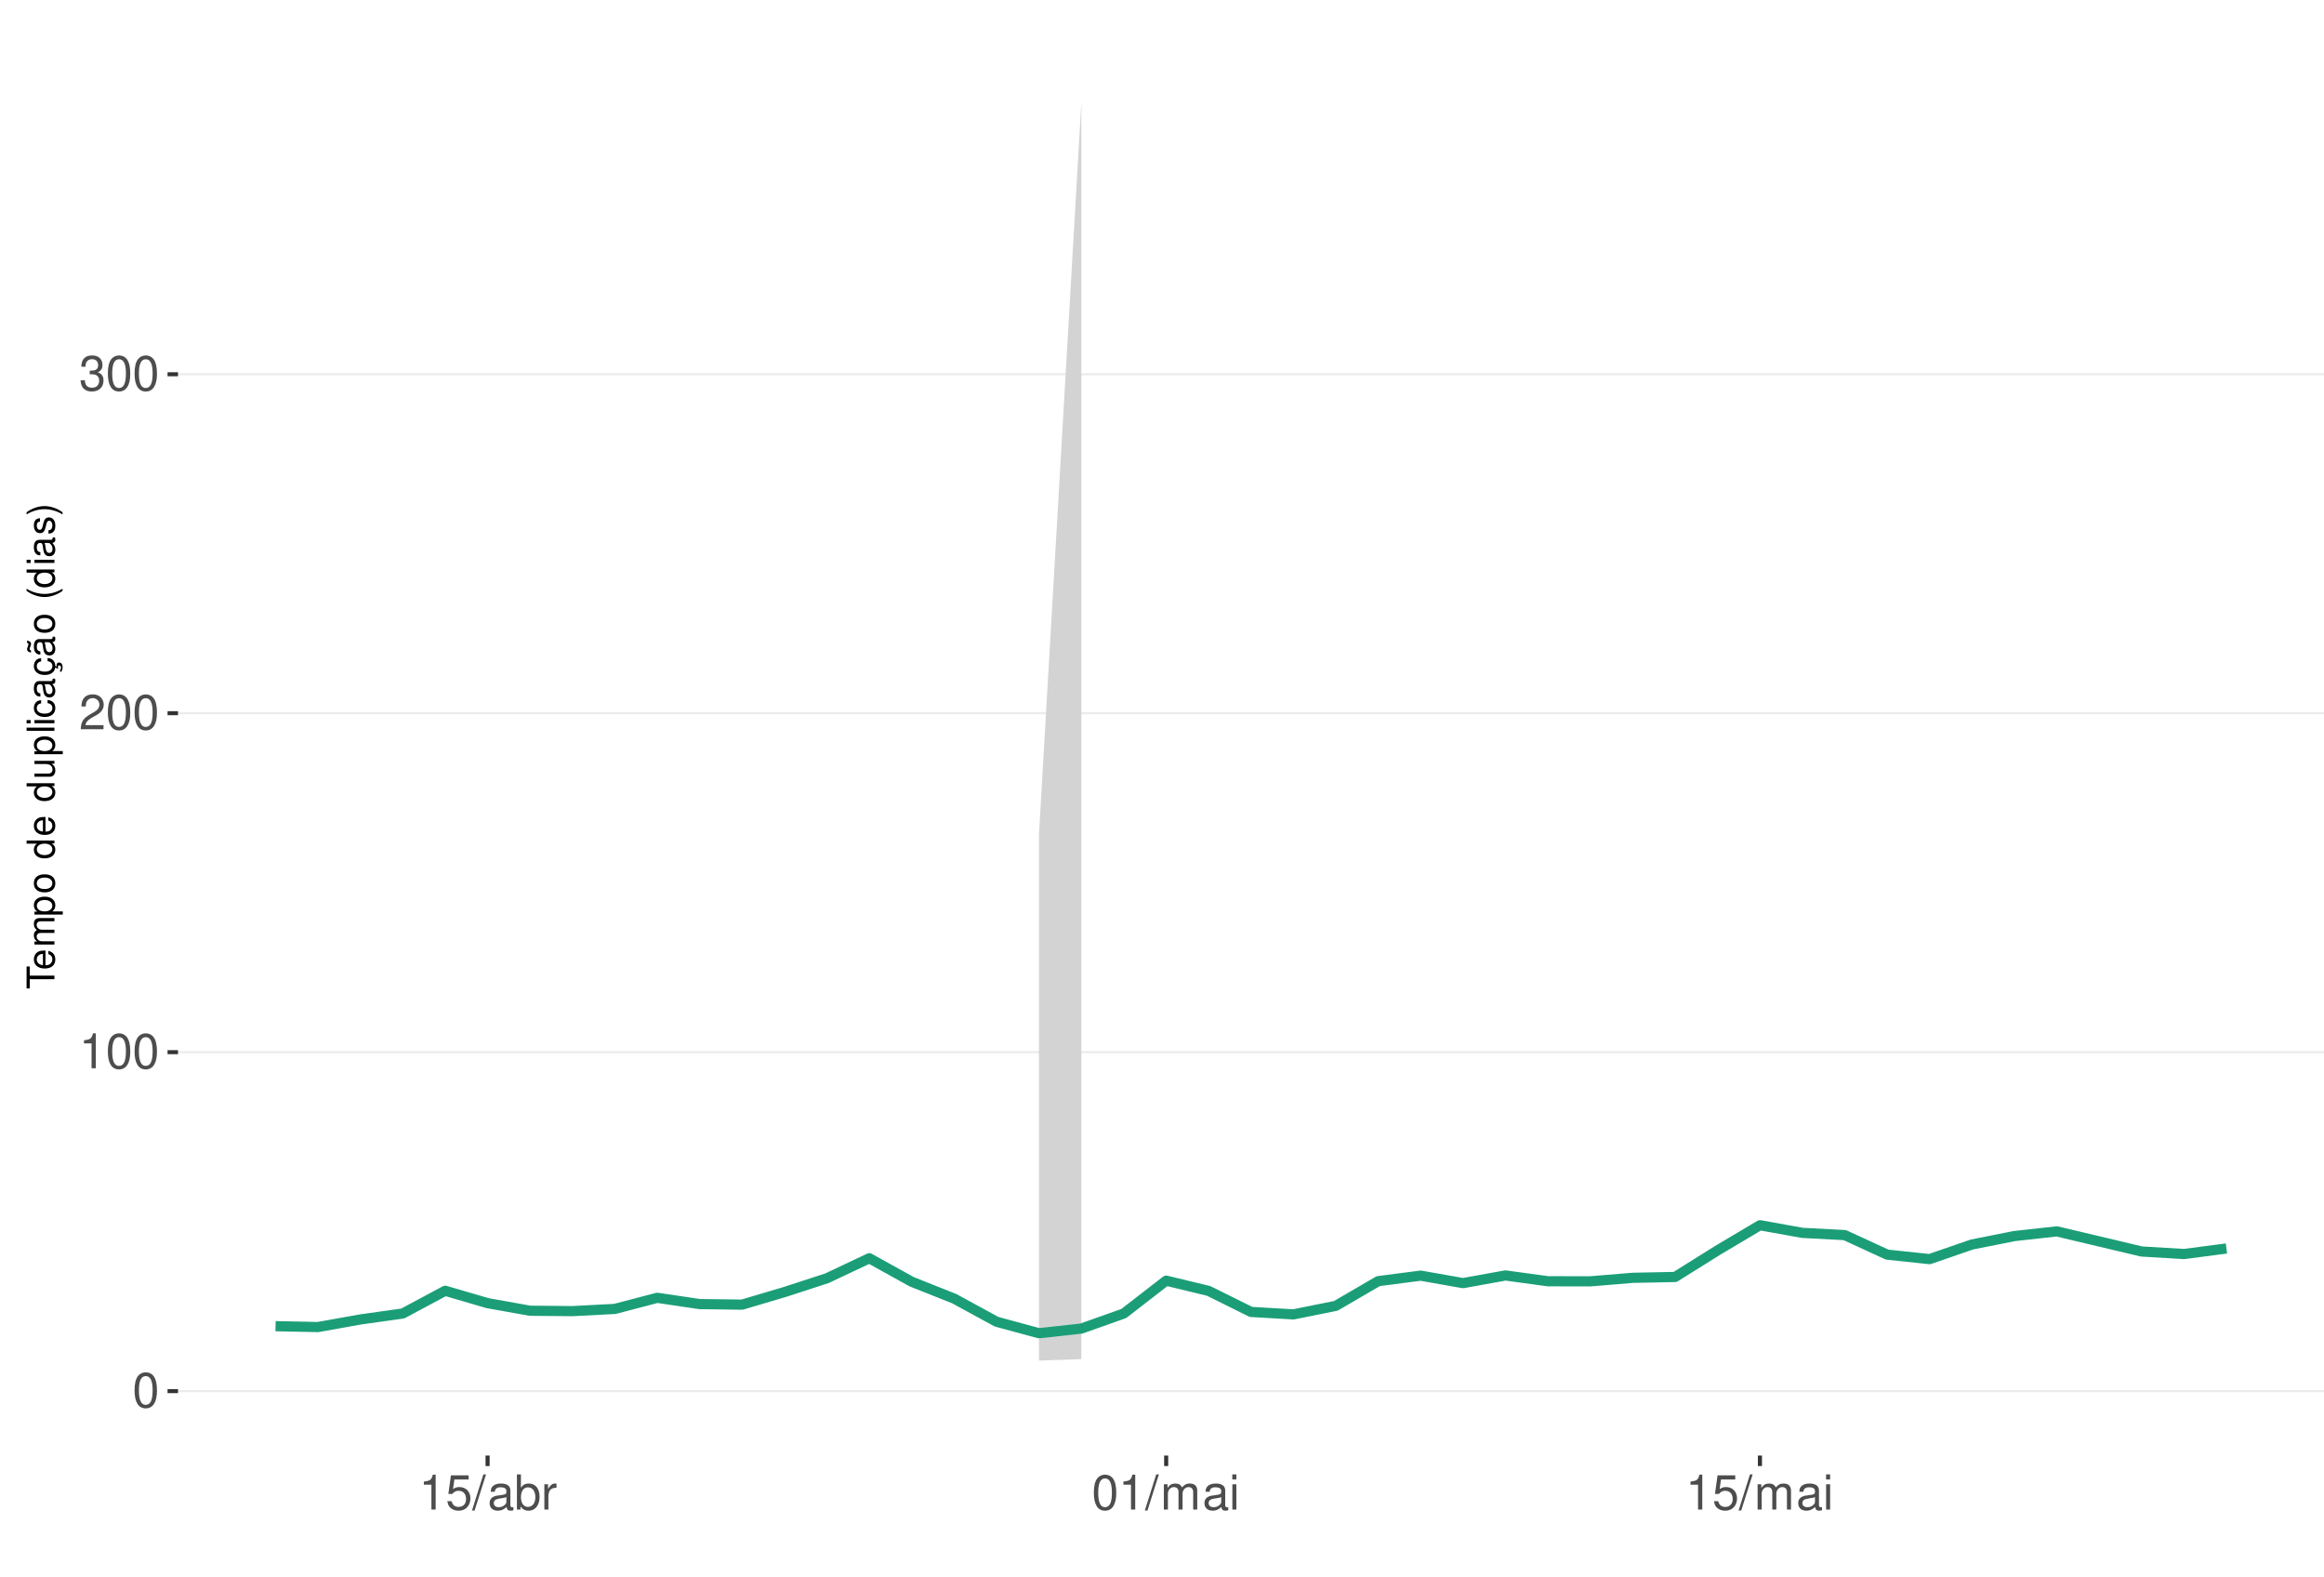
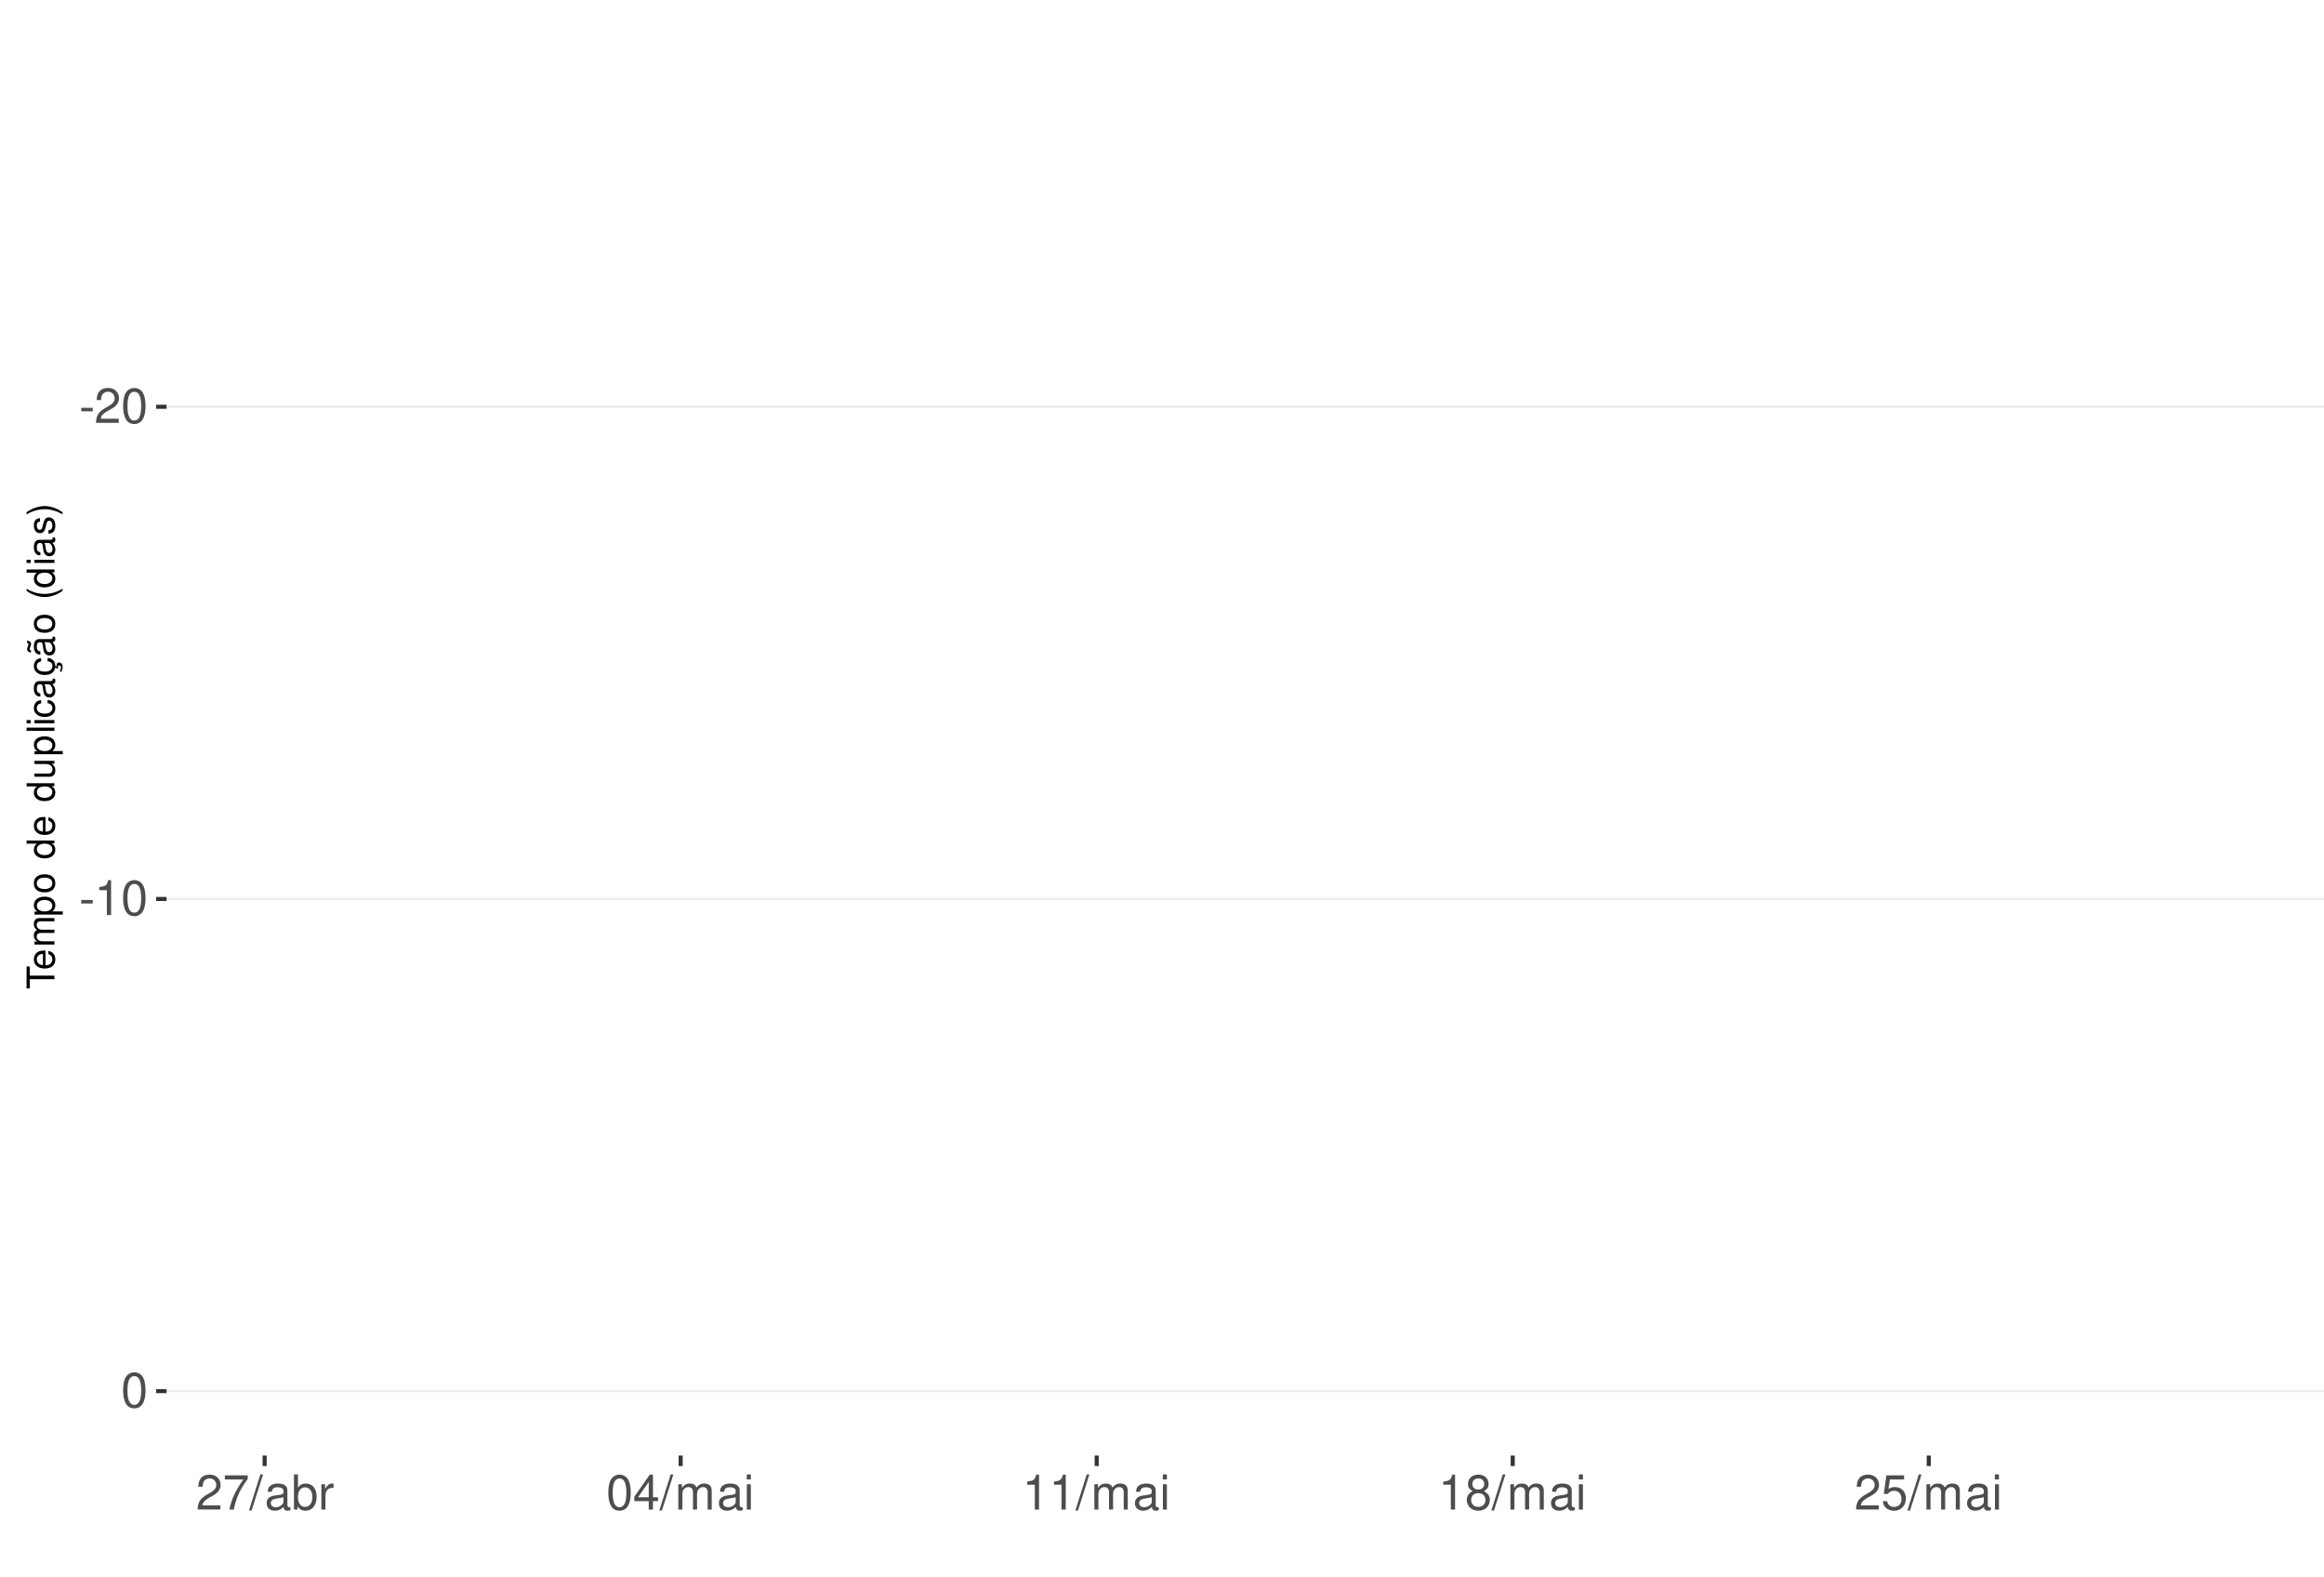
<svg xmlns="http://www.w3.org/2000/svg" xmlns:xlink="http://www.w3.org/1999/xlink" width="609pt" height="413pt" viewBox="0 0 609 413" version="1.1">
  <defs>
    <g>
      <symbol overflow="visible" id="glyph0-0">
        <path style="stroke:none;" d="" />
      </symbol>
      <symbol overflow="visible" id="glyph0-1">
+         <path style="stroke:none;" d="M 3.594 -3.953 L 0.578 -3.953 L 0.578 -3.031 L 3.594 -3.031 Z M 3.594 -3.953 " />
+       </symbol>
+       <symbol overflow="visible" id="glyph0-2">
+         <path style="stroke:none;" d="M 6.406 -1.094 L 1.688 -1.094 C 1.797 -1.859 2.203 -2.344 3.297 -3.016 L 4.562 -3.719 C 5.828 -4.422 6.469 -5.359 6.469 -6.484 C 6.469 -7.234 6.156 -7.953 5.625 -8.438 C 5.094 -8.922 4.438 -9.156 3.594 -9.156 C 2.453 -9.156 1.609 -8.75 1.109 -7.953 C 0.797 -7.484 0.656 -6.906 0.625 -5.984 L 1.75 -5.984 C 1.781 -6.609 1.859 -6.969 2.016 -7.281 C 2.297 -7.828 2.891 -8.172 3.562 -8.172 C 4.562 -8.172 5.328 -7.438 5.328 -6.453 C 5.328 -5.719 4.906 -5.094 4.109 -4.625 L 2.953 -3.953 C 1.078 -2.875 0.531 -2.016 0.438 -0.016 L 6.406 -0.016 Z M 6.406 -1.094 " />
+       </symbol>
+       <symbol overflow="visible" id="glyph0-3">
        <path style="stroke:none;" d="M 3.484 -9.156 C 2.641 -9.156 1.891 -8.766 1.422 -8.156 C 0.828 -7.344 0.547 -6.125 0.547 -4.422 C 0.547 -1.344 1.562 0.297 3.484 0.297 C 5.375 0.297 6.422 -1.344 6.422 -4.359 C 6.422 -6.125 6.141 -7.312 5.547 -8.156 C 5.078 -8.781 4.328 -9.156 3.484 -9.156 Z M 3.484 -8.156 C 4.688 -8.156 5.281 -6.938 5.281 -4.453 C 5.281 -1.844 4.703 -0.625 3.453 -0.625 C 2.281 -0.625 1.688 -1.891 1.688 -4.422 C 1.688 -6.938 2.281 -8.156 3.484 -8.156 Z M 3.484 -8.156 " />
      </symbol>
-       <symbol overflow="visible" id="glyph0-2">
+       <symbol overflow="visible" id="glyph0-4">
        <path style="stroke:none;" d="M 3.281 -6.516 L 3.281 0 L 4.391 0 L 4.391 -9.156 L 3.656 -9.156 C 3.266 -7.75 3.016 -7.562 1.297 -7.328 L 1.297 -6.516 Z M 3.281 -6.516 " />
      </symbol>
-       <symbol overflow="visible" id="glyph0-3">
-         <path style="stroke:none;" d="M 6.406 -1.094 L 1.688 -1.094 C 1.797 -1.859 2.203 -2.344 3.297 -3.016 L 4.562 -3.719 C 5.828 -4.422 6.469 -5.359 6.469 -6.484 C 6.469 -7.234 6.156 -7.953 5.625 -8.438 C 5.094 -8.922 4.438 -9.156 3.594 -9.156 C 2.453 -9.156 1.609 -8.75 1.109 -7.953 C 0.797 -7.484 0.656 -6.906 0.625 -5.984 L 1.75 -5.984 C 1.781 -6.609 1.859 -6.969 2.016 -7.281 C 2.297 -7.828 2.891 -8.172 3.562 -8.172 C 4.562 -8.172 5.328 -7.438 5.328 -6.453 C 5.328 -5.719 4.906 -5.094 4.109 -4.625 L 2.953 -3.953 C 1.078 -2.875 0.531 -2.016 0.438 -0.016 L 6.406 -0.016 Z M 6.406 -1.094 " />
-       </symbol>
-       <symbol overflow="visible" id="glyph0-4">
-         <path style="stroke:none;" d="M 2.797 -4.219 L 3.406 -4.219 C 4.625 -4.219 5.266 -3.641 5.266 -2.547 C 5.266 -1.391 4.562 -0.703 3.422 -0.703 C 2.188 -0.703 1.594 -1.312 1.516 -2.656 L 0.406 -2.656 C 0.453 -1.922 0.578 -1.438 0.797 -1.031 C 1.266 -0.156 2.141 0.297 3.359 0.297 C 5.219 0.297 6.406 -0.828 6.406 -2.562 C 6.406 -3.719 5.969 -4.359 4.891 -4.734 C 5.719 -5.078 6.141 -5.703 6.141 -6.625 C 6.141 -8.203 5.109 -9.156 3.406 -9.156 C 1.594 -9.156 0.625 -8.141 0.594 -6.203 L 1.703 -6.203 C 1.719 -6.766 1.766 -7.078 1.906 -7.359 C 2.172 -7.875 2.719 -8.172 3.422 -8.172 C 4.406 -8.172 5 -7.578 5 -6.594 C 5 -5.953 4.766 -5.562 4.281 -5.344 C 3.969 -5.219 3.562 -5.156 2.797 -5.156 Z M 2.797 -4.219 " />
-       </symbol>
      <symbol overflow="visible" id="glyph0-5">
-         <path style="stroke:none;" d="M 6.031 -8.969 L 1.391 -8.969 L 0.719 -4.094 L 1.75 -4.094 C 2.266 -4.703 2.703 -4.922 3.406 -4.922 C 4.609 -4.922 5.359 -4.094 5.359 -2.766 C 5.359 -1.484 4.609 -0.703 3.391 -0.703 C 2.422 -0.703 1.828 -1.188 1.562 -2.203 L 0.438 -2.203 C 0.594 -1.469 0.719 -1.109 0.984 -0.781 C 1.5 -0.094 2.406 0.297 3.422 0.297 C 5.234 0.297 6.5 -1.031 6.5 -2.922 C 6.5 -4.703 5.312 -5.906 3.594 -5.906 C 2.969 -5.906 2.453 -5.75 1.938 -5.359 L 2.297 -7.875 L 6.031 -7.875 Z M 6.031 -8.969 " />
+         <path style="stroke:none;" d="M 6.578 -8.969 L 0.578 -8.969 L 0.578 -7.875 L 5.422 -7.875 C 3.297 -4.828 2.422 -2.953 1.75 0 L 2.938 0 C 3.438 -2.875 4.562 -5.344 6.578 -8.031 Z M 6.578 -8.969 " />
      </symbol>
      <symbol overflow="visible" id="glyph0-6">
        <path style="stroke:none;" d="M 2.891 -9.219 L -0.094 0.25 L 0.594 0.25 L 3.594 -9.219 Z M 2.891 -9.219 " />
      </symbol>
      <symbol overflow="visible" id="glyph0-7">
        <path style="stroke:none;" d="M 6.766 -0.625 C 6.656 -0.594 6.609 -0.594 6.547 -0.594 C 6.172 -0.594 5.969 -0.781 5.969 -1.109 L 5.969 -5.016 C 5.969 -6.188 5.109 -6.828 3.484 -6.828 C 2.5 -6.828 1.734 -6.547 1.281 -6.047 C 0.969 -5.703 0.844 -5.328 0.828 -4.672 L 1.891 -4.672 C 1.969 -5.484 2.453 -5.844 3.438 -5.844 C 4.406 -5.844 4.922 -5.5 4.922 -4.859 L 4.922 -4.578 C 4.906 -4.125 4.688 -3.969 3.828 -3.844 C 2.328 -3.656 2.094 -3.609 1.703 -3.438 C 0.922 -3.109 0.531 -2.531 0.531 -1.672 C 0.531 -0.469 1.359 0.297 2.703 0.297 C 3.547 0.297 4.219 0 4.969 -0.688 C 5.031 0 5.359 0.297 6.047 0.297 C 6.281 0.297 6.422 0.266 6.766 0.172 Z M 4.922 -2.094 C 4.922 -1.734 4.828 -1.516 4.5 -1.234 C 4.078 -0.828 3.562 -0.625 2.938 -0.625 C 2.109 -0.625 1.625 -1.031 1.625 -1.703 C 1.625 -2.391 2.094 -2.75 3.234 -2.906 C 4.359 -3.062 4.562 -3.109 4.922 -3.281 Z M 4.922 -2.094 " />
      </symbol>
      <symbol overflow="visible" id="glyph0-8">
        <path style="stroke:none;" d="M 0.688 -9.219 L 0.688 0 L 1.625 0 L 1.625 -0.844 C 2.141 -0.078 2.812 0.297 3.734 0.297 C 5.484 0.297 6.625 -1.141 6.625 -3.344 C 6.625 -5.5 5.547 -6.828 3.781 -6.828 C 2.875 -6.828 2.234 -6.484 1.734 -5.734 L 1.734 -9.219 Z M 3.578 -5.828 C 4.766 -5.828 5.516 -4.812 5.516 -3.234 C 5.516 -1.719 4.734 -0.703 3.578 -0.703 C 2.453 -0.703 1.734 -1.703 1.734 -3.266 C 1.734 -4.828 2.453 -5.828 3.578 -5.828 Z M 3.578 -5.828 " />
      </symbol>
      <symbol overflow="visible" id="glyph0-9">
        <path style="stroke:none;" d="M 0.875 -6.625 L 0.875 0 L 1.938 0 L 1.938 -3.438 C 1.953 -5.031 2.609 -5.75 4.062 -5.703 L 4.062 -6.781 C 3.891 -6.812 3.781 -6.828 3.656 -6.828 C 2.969 -6.828 2.453 -6.422 1.844 -5.422 L 1.844 -6.625 Z M 0.875 -6.625 " />
      </symbol>
      <symbol overflow="visible" id="glyph0-10">
+         <path style="stroke:none;" d="M 4.141 -2.219 L 4.141 0 L 5.25 0 L 5.25 -2.219 L 6.578 -2.219 L 6.578 -3.219 L 5.25 -3.219 L 5.25 -9.156 L 4.422 -9.156 L 0.359 -3.391 L 0.359 -2.219 Z M 4.141 -3.219 L 1.328 -3.219 L 4.141 -7.25 Z M 4.141 -3.219 " />
+       </symbol>
+       <symbol overflow="visible" id="glyph0-11">
        <path style="stroke:none;" d="M 0.891 -6.625 L 0.891 0 L 1.953 0 L 1.953 -4.156 C 1.953 -5.125 2.641 -5.891 3.5 -5.891 C 4.297 -5.891 4.734 -5.422 4.734 -4.562 L 4.734 0 L 5.797 0 L 5.797 -4.156 C 5.797 -5.125 6.5 -5.891 7.359 -5.891 C 8.125 -5.891 8.578 -5.406 8.578 -4.562 L 8.578 0 L 9.641 0 L 9.641 -4.969 C 9.641 -6.156 8.953 -6.828 7.719 -6.828 C 6.828 -6.828 6.297 -6.562 5.688 -5.812 C 5.297 -6.516 4.766 -6.828 3.891 -6.828 C 3.016 -6.828 2.422 -6.5 1.859 -5.688 L 1.859 -6.625 Z M 0.891 -6.625 " />
      </symbol>
-       <symbol overflow="visible" id="glyph0-11">
+       <symbol overflow="visible" id="glyph0-12">
        <path style="stroke:none;" d="M 1.891 -6.625 L 0.844 -6.625 L 0.844 0 L 1.891 0 Z M 1.891 -9.219 L 0.828 -9.219 L 0.828 -7.891 L 1.891 -7.891 Z M 1.891 -9.219 " />
+       </symbol>
+       <symbol overflow="visible" id="glyph0-13">
+         <path style="stroke:none;" d="M 4.953 -4.828 C 5.891 -5.391 6.172 -5.844 6.172 -6.703 C 6.172 -8.156 5.078 -9.156 3.484 -9.156 C 1.891 -9.156 0.781 -8.156 0.781 -6.719 C 0.781 -5.844 1.078 -5.406 2 -4.828 C 0.969 -4.297 0.469 -3.562 0.469 -2.547 C 0.469 -0.875 1.703 0.297 3.484 0.297 C 5.25 0.297 6.5 -0.875 6.5 -2.547 C 6.5 -3.562 5.984 -4.297 4.953 -4.828 Z M 3.484 -8.156 C 4.422 -8.156 5.031 -7.594 5.031 -6.688 C 5.031 -5.828 4.422 -5.25 3.484 -5.25 C 2.531 -5.25 1.922 -5.828 1.922 -6.703 C 1.922 -7.594 2.531 -8.156 3.484 -8.156 Z M 3.484 -4.312 C 4.594 -4.312 5.359 -3.578 5.359 -2.516 C 5.359 -1.422 4.609 -0.703 3.453 -0.703 C 2.359 -0.703 1.609 -1.438 1.609 -2.5 C 1.609 -3.594 2.359 -4.312 3.484 -4.312 Z M 3.484 -4.312 " />
+       </symbol>
+       <symbol overflow="visible" id="glyph0-14">
+         <path style="stroke:none;" d="M 6.031 -8.969 L 1.391 -8.969 L 0.719 -4.094 L 1.75 -4.094 C 2.266 -4.703 2.703 -4.922 3.406 -4.922 C 4.609 -4.922 5.359 -4.094 5.359 -2.766 C 5.359 -1.484 4.609 -0.703 3.391 -0.703 C 2.422 -0.703 1.828 -1.188 1.562 -2.203 L 0.438 -2.203 C 0.594 -1.469 0.719 -1.109 0.984 -0.781 C 1.5 -0.094 2.406 0.297 3.422 0.297 C 5.234 0.297 6.5 -1.031 6.5 -2.922 C 6.5 -4.703 5.312 -5.906 3.594 -5.906 C 2.969 -5.906 2.453 -5.75 1.938 -5.359 L 2.297 -7.875 L 6.031 -7.875 Z M 6.031 -8.969 " />
      </symbol>
      <symbol overflow="visible" id="glyph1-0">
        <path style="stroke:none;" d="" />
      </symbol>
      <symbol overflow="visible" id="glyph1-1">
        <path style="stroke:none;" d="M -6.469 -3.547 L -6.469 -5.938 L -7.297 -5.938 L -7.297 -0.203 L -6.469 -0.203 L -6.469 -2.609 L 0 -2.609 L 0 -3.547 Z M -6.469 -3.547 " />
      </symbol>
      <symbol overflow="visible" id="glyph1-2">
        <path style="stroke:none;" d="M -2.344 -5.125 C -3.141 -5.125 -3.625 -5.062 -4.016 -4.922 C -4.875 -4.578 -5.391 -3.781 -5.391 -2.797 C -5.391 -1.344 -4.281 -0.406 -2.547 -0.406 C -0.812 -0.406 0.234 -1.297 0.234 -2.781 C 0.234 -3.984 -0.453 -4.812 -1.594 -5.016 L -1.594 -4.188 C -0.906 -3.953 -0.547 -3.484 -0.547 -2.812 C -0.547 -2.281 -0.781 -1.828 -1.219 -1.547 C -1.516 -1.344 -1.812 -1.281 -2.344 -1.266 Z M -3.016 -1.297 C -3.984 -1.359 -4.625 -1.953 -4.625 -2.797 C -4.625 -3.641 -3.953 -4.234 -3.016 -4.234 Z M -3.016 -1.297 " />
      </symbol>
      <symbol overflow="visible" id="glyph1-3">
        <path style="stroke:none;" d="M -5.234 -0.703 L 0 -0.703 L 0 -1.547 L -3.297 -1.547 C -4.047 -1.547 -4.656 -2.094 -4.656 -2.766 C -4.656 -3.391 -4.281 -3.734 -3.609 -3.734 L 0 -3.734 L 0 -4.578 L -3.297 -4.578 C -4.047 -4.578 -4.656 -5.125 -4.656 -5.812 C -4.656 -6.422 -4.266 -6.781 -3.609 -6.781 L 0 -6.781 L 0 -7.625 L -3.938 -7.625 C -4.875 -7.625 -5.391 -7.078 -5.391 -6.094 C -5.391 -5.406 -5.188 -4.984 -4.594 -4.484 C -5.156 -4.188 -5.391 -3.766 -5.391 -3.078 C -5.391 -2.375 -5.125 -1.906 -4.5 -1.469 L -5.234 -1.469 Z M -5.234 -0.703 " />
      </symbol>
      <symbol overflow="visible" id="glyph1-4">
        <path style="stroke:none;" d="M 2.188 -0.547 L 2.188 -1.375 L -0.547 -1.375 C -0.016 -1.812 0.234 -2.312 0.234 -2.984 C 0.234 -4.344 -0.859 -5.234 -2.531 -5.234 C -4.297 -5.234 -5.391 -4.375 -5.391 -2.984 C -5.391 -2.266 -5.062 -1.703 -4.453 -1.312 L -5.234 -1.312 L -5.234 -0.547 Z M -4.609 -2.844 C -4.609 -3.766 -3.797 -4.359 -2.547 -4.359 C -1.359 -4.359 -0.547 -3.75 -0.547 -2.844 C -0.547 -1.953 -1.344 -1.375 -2.578 -1.375 C -3.812 -1.375 -4.609 -1.953 -4.609 -2.844 Z M -4.609 -2.844 " />
      </symbol>
      <symbol overflow="visible" id="glyph1-5">
        <path style="stroke:none;" d="M -5.391 -2.719 C -5.391 -1.234 -4.344 -0.359 -2.578 -0.359 C -0.812 -0.359 0.234 -1.234 0.234 -2.734 C 0.234 -4.203 -0.812 -5.094 -2.547 -5.094 C -4.359 -5.094 -5.391 -4.234 -5.391 -2.719 Z M -4.625 -2.734 C -4.625 -3.672 -3.844 -4.234 -2.547 -4.234 C -1.312 -4.234 -0.547 -3.656 -0.547 -2.734 C -0.547 -1.797 -1.312 -1.234 -2.578 -1.234 C -3.844 -1.234 -4.625 -1.797 -4.625 -2.734 Z M -4.625 -2.734 " />
      </symbol>
      <symbol overflow="visible" id="glyph1-6">
        <path style="stroke:none;" d="" />
      </symbol>
      <symbol overflow="visible" id="glyph1-7">
        <path style="stroke:none;" d="M -7.297 -4.953 L -7.297 -4.125 L -4.578 -4.125 C -5.109 -3.766 -5.391 -3.203 -5.391 -2.516 C -5.391 -1.156 -4.297 -0.266 -2.625 -0.266 C -0.859 -0.266 0.234 -1.125 0.234 -2.547 C 0.234 -3.266 -0.047 -3.766 -0.688 -4.203 L 0 -4.203 L 0 -4.953 Z M -4.609 -2.656 C -4.609 -3.547 -3.812 -4.125 -2.562 -4.125 C -1.344 -4.125 -0.547 -3.547 -0.547 -2.656 C -0.547 -1.734 -1.359 -1.125 -2.578 -1.125 C -3.797 -1.125 -4.609 -1.734 -4.609 -2.656 Z M -4.609 -2.656 " />
      </symbol>
      <symbol overflow="visible" id="glyph1-8">
        <path style="stroke:none;" d="M 0 -4.812 L -5.234 -4.812 L -5.234 -3.984 L -2.266 -3.984 C -1.203 -3.984 -0.5 -3.438 -0.5 -2.562 C -0.5 -1.906 -0.906 -1.484 -1.531 -1.484 L -5.234 -1.484 L -5.234 -0.656 L -1.203 -0.656 C -0.328 -0.656 0.234 -1.297 0.234 -2.312 C 0.234 -3.094 -0.047 -3.578 -0.734 -4.062 L 0 -4.062 Z M 0 -4.812 " />
      </symbol>
      <symbol overflow="visible" id="glyph1-9">
        <path style="stroke:none;" d="M -7.297 -1.516 L -7.297 -0.688 L 0 -0.688 L 0 -1.516 Z M -7.297 -1.516 " />
      </symbol>
      <symbol overflow="visible" id="glyph1-10">
        <path style="stroke:none;" d="M -5.234 -1.5 L -5.234 -0.672 L 0 -0.672 L 0 -1.5 Z M -7.297 -1.5 L -7.297 -0.656 L -6.234 -0.656 L -6.234 -1.5 Z M -7.297 -1.5 " />
      </symbol>
      <symbol overflow="visible" id="glyph1-11">
        <path style="stroke:none;" d="M -3.484 -4.703 C -3.984 -4.672 -4.312 -4.562 -4.609 -4.359 C -5.094 -4 -5.391 -3.375 -5.391 -2.641 C -5.391 -1.219 -4.266 -0.312 -2.531 -0.312 C -0.844 -0.312 0.234 -1.203 0.234 -2.625 C 0.234 -3.875 -0.516 -4.672 -1.797 -4.766 L -1.797 -3.938 C -0.953 -3.797 -0.547 -3.359 -0.547 -2.656 C -0.547 -1.734 -1.297 -1.188 -2.531 -1.188 C -3.844 -1.188 -4.625 -1.719 -4.625 -2.625 C -4.625 -3.328 -4.203 -3.766 -3.484 -3.875 Z M -3.484 -4.703 " />
      </symbol>
      <symbol overflow="visible" id="glyph1-12">
        <path style="stroke:none;" d="M -0.484 -5.344 C -0.469 -5.266 -0.469 -5.219 -0.469 -5.172 C -0.469 -4.875 -0.625 -4.719 -0.875 -4.719 L -3.953 -4.719 C -4.891 -4.719 -5.391 -4.047 -5.391 -2.75 C -5.391 -1.984 -5.172 -1.375 -4.781 -1.016 C -4.516 -0.766 -4.203 -0.672 -3.688 -0.656 L -3.688 -1.484 C -4.328 -1.562 -4.625 -1.938 -4.625 -2.719 C -4.625 -3.484 -4.344 -3.891 -3.844 -3.891 L -3.625 -3.891 C -3.266 -3.875 -3.125 -3.703 -3.047 -3.016 C -2.891 -1.844 -2.844 -1.656 -2.719 -1.344 C -2.453 -0.734 -2 -0.422 -1.312 -0.422 C -0.375 -0.422 0.234 -1.078 0.234 -2.141 C 0.234 -2.797 0 -3.328 -0.547 -3.922 C 0 -3.984 0.234 -4.234 0.234 -4.781 C 0.234 -4.953 0.203 -5.062 0.141 -5.344 Z M -1.656 -3.891 C -1.375 -3.891 -1.203 -3.812 -0.969 -3.562 C -0.656 -3.219 -0.5 -2.812 -0.5 -2.312 C -0.5 -1.672 -0.812 -1.297 -1.344 -1.297 C -1.891 -1.297 -2.172 -1.656 -2.297 -2.547 C -2.422 -3.438 -2.453 -3.609 -2.594 -3.891 Z M -1.656 -3.891 " />
      </symbol>
      <symbol overflow="visible" id="glyph1-13">
        <path style="stroke:none;" d="M 0.234 -2.641 C 0.234 -3.875 -0.547 -4.703 -1.797 -4.766 L -1.797 -3.938 C -0.953 -3.797 -0.531 -3.359 -0.531 -2.656 C -0.531 -1.734 -1.281 -1.188 -2.516 -1.188 C -3.844 -1.188 -4.625 -1.719 -4.625 -2.625 C -4.625 -3.328 -4.203 -3.766 -3.484 -3.875 L -3.484 -4.703 C -3.984 -4.672 -4.312 -4.562 -4.609 -4.359 C -5.094 -4 -5.391 -3.375 -5.391 -2.641 C -5.391 -1.219 -4.266 -0.312 -2.531 -0.312 C -1.469 -0.312 -0.625 -0.672 -0.156 -1.312 C 0.047 -1.594 0.125 -1.812 0.203 -2.25 L 0.922 -1.938 L 0.984 -2.062 C 0.938 -2.188 0.906 -2.25 0.906 -2.375 C 0.906 -2.656 1.047 -2.828 1.281 -2.828 C 1.547 -2.828 1.734 -2.594 1.734 -2.297 C 1.734 -2.031 1.672 -1.844 1.438 -1.406 L 1.406 -1.312 L 1.812 -1.094 C 2.078 -1.75 2.141 -1.953 2.141 -2.344 C 2.141 -3.109 1.781 -3.578 1.203 -3.578 C 0.781 -3.578 0.547 -3.297 0.547 -2.797 C 0.547 -2.703 0.547 -2.641 0.562 -2.516 Z M 0.234 -2.641 " />
      </symbol>
      <symbol overflow="visible" id="glyph1-14">
        <path style="stroke:none;" d="M -0.484 -5.344 C -0.469 -5.266 -0.469 -5.219 -0.469 -5.172 C -0.469 -4.875 -0.625 -4.719 -0.875 -4.719 L -3.953 -4.719 C -4.891 -4.719 -5.391 -4.047 -5.391 -2.75 C -5.391 -1.984 -5.172 -1.375 -4.781 -1.016 C -4.516 -0.766 -4.203 -0.672 -3.688 -0.656 L -3.688 -1.484 C -4.328 -1.562 -4.625 -1.938 -4.625 -2.719 C -4.625 -3.484 -4.344 -3.891 -3.844 -3.891 L -3.625 -3.891 C -3.266 -3.875 -3.125 -3.703 -3.047 -3.016 C -2.891 -1.844 -2.844 -1.656 -2.719 -1.344 C -2.453 -0.734 -2 -0.422 -1.312 -0.422 C -0.375 -0.422 0.234 -1.078 0.234 -2.141 C 0.234 -2.797 0 -3.328 -0.547 -3.922 C 0 -3.984 0.234 -4.234 0.234 -4.781 C 0.234 -4.953 0.203 -5.062 0.141 -5.344 Z M -1.656 -3.891 C -1.375 -3.891 -1.203 -3.812 -0.969 -3.562 C -0.656 -3.219 -0.5 -2.812 -0.5 -2.312 C -0.5 -1.672 -0.812 -1.297 -1.344 -1.297 C -1.891 -1.297 -2.172 -1.656 -2.297 -2.547 C -2.422 -3.438 -2.453 -3.609 -2.594 -3.891 Z M -7.172 -3.75 C -6.922 -3.672 -6.812 -3.547 -6.812 -3.375 C -6.812 -3.25 -6.875 -2.984 -6.984 -2.734 C -7.156 -2.312 -7.172 -2.25 -7.172 -2.047 C -7.172 -1.594 -6.797 -1.297 -6.141 -1.188 L -6.141 -1.766 C -6.375 -1.812 -6.5 -1.938 -6.5 -2.094 C -6.5 -2.203 -6.469 -2.344 -6.375 -2.578 C -6.156 -3.156 -6.125 -3.234 -6.125 -3.438 C -6.125 -3.922 -6.484 -4.219 -7.172 -4.312 Z M -7.172 -3.75 " />
      </symbol>
      <symbol overflow="visible" id="glyph1-15">
        <path style="stroke:none;" d="M -7.297 -2.359 C -5.984 -1.359 -4.156 -0.734 -2.594 -0.734 C -1.016 -0.734 0.812 -1.359 2.125 -2.359 L 2.125 -2.906 C 0.688 -2.031 -0.984 -1.547 -2.594 -1.547 C -4.188 -1.547 -5.875 -2.031 -7.297 -2.906 Z M -7.297 -2.359 " />
      </symbol>
      <symbol overflow="visible" id="glyph1-16">
        <path style="stroke:none;" d="M -3.781 -4.375 C -4.812 -4.375 -5.391 -3.688 -5.391 -2.484 C -5.391 -1.266 -4.766 -0.469 -3.797 -0.469 C -2.969 -0.469 -2.578 -0.891 -2.281 -2.125 L -2.094 -2.906 C -1.953 -3.484 -1.734 -3.719 -1.375 -3.719 C -0.875 -3.719 -0.547 -3.234 -0.547 -2.5 C -0.547 -2.047 -0.672 -1.672 -0.891 -1.453 C -1.047 -1.328 -1.188 -1.266 -1.562 -1.219 L -1.562 -0.344 C -0.344 -0.375 0.234 -1.062 0.234 -2.438 C 0.234 -3.75 -0.422 -4.594 -1.438 -4.594 C -2.203 -4.594 -2.641 -4.156 -2.891 -3.109 L -3.078 -2.312 C -3.234 -1.625 -3.453 -1.344 -3.828 -1.344 C -4.312 -1.344 -4.625 -1.766 -4.625 -2.453 C -4.625 -3.125 -4.328 -3.484 -3.781 -3.5 Z M -3.781 -4.375 " />
      </symbol>
      <symbol overflow="visible" id="glyph1-17">
        <path style="stroke:none;" d="M 2.125 -0.938 C 0.812 -1.938 -1.016 -2.562 -2.578 -2.562 C -4.156 -2.562 -5.984 -1.938 -7.297 -0.938 L -7.297 -0.375 C -5.859 -1.266 -4.188 -1.75 -2.578 -1.75 C -0.984 -1.75 0.703 -1.266 2.125 -0.375 Z M 2.125 -0.938 " />
      </symbol>
    </g>
    <clipPath id="clip1">
-       <path d="M 46.645 9.961 L 609 9.961 L 609 381.328 L 46.645 381.328 Z M 46.645 9.961 " />
+       <path d="M 43.645 9.961 L 609 9.961 L 609 381.328 L 43.645 381.328 Z M 43.645 9.961 " />
    </clipPath>
    <clipPath id="clip2">
-       <path d="M 46.645 364 L 609 364 L 609 365 L 46.645 365 Z M 46.645 364 " />
+       <path d="M 43.645 106 L 609 106 L 609 107 L 43.645 107 Z M 43.645 106 " />
    </clipPath>
    <clipPath id="clip3">
-       <path d="M 46.645 275 L 609 275 L 609 276 L 46.645 276 Z M 46.645 275 " />
+       <path d="M 43.645 235 L 609 235 L 609 236 L 43.645 236 Z M 43.645 235 " />
    </clipPath>
    <clipPath id="clip4">
-       <path d="M 46.645 186 L 609 186 L 609 188 L 46.645 188 Z M 46.645 186 " />
-     </clipPath>
-     <clipPath id="clip5">
-       <path d="M 46.645 97 L 609 97 L 609 99 L 46.645 99 Z M 46.645 97 " />
+       <path d="M 43.645 364 L 609 364 L 609 365 L 43.645 365 Z M 43.645 364 " />
    </clipPath>
  </defs>
  <g id="surface193">
    <rect x="0" y="0" width="609" height="413" style="fill:rgb(100%,100%,100%);fill-opacity:1;stroke:none;" />
    <rect x="0" y="0" width="609" height="413" style="fill:rgb(100%,100%,100%);fill-opacity:1;stroke:none;" />
    <path style="fill:none;stroke-width:1.067;stroke-linecap:round;stroke-linejoin:round;stroke:rgb(100%,100%,100%);stroke-opacity:1;stroke-miterlimit:10;" d="M 0 413 L 609 413 L 609 0 L 0 0 Z M 0 413 " />
    <g clip-path="url(#clip1)" clip-rule="nonzero">
-       <path style=" stroke:none;fill-rule:nonzero;fill:rgb(100%,100%,100%);fill-opacity:1;" d="M 46.645 381.328 L 609 381.328 L 609 9.961 L 46.645 9.961 Z M 46.645 381.328 " />
+       <path style=" stroke:none;fill-rule:nonzero;fill:rgb(100%,100%,100%);fill-opacity:1;" d="M 43.645 381.328 L 609 381.328 L 609 9.961 L 43.645 9.961 Z M 43.645 381.328 " />
    </g>
    <g clip-path="url(#clip2)" clip-rule="nonzero">
-       <path style="fill:none;stroke-width:0.533;stroke-linecap:butt;stroke-linejoin:round;stroke:rgb(92.157%,92.157%,92.157%);stroke-opacity:1;stroke-miterlimit:10;" d="M 46.645 364.449 L 609 364.449 " />
+       <path style="fill:none;stroke-width:0.533;stroke-linecap:butt;stroke-linejoin:round;stroke:rgb(92.157%,92.157%,92.157%);stroke-opacity:1;stroke-miterlimit:10;" d="M 43.645 106.57 L 609 106.57 " />
    </g>
    <g clip-path="url(#clip3)" clip-rule="nonzero">
-       <path style="fill:none;stroke-width:0.533;stroke-linecap:butt;stroke-linejoin:round;stroke:rgb(92.157%,92.157%,92.157%);stroke-opacity:1;stroke-miterlimit:10;" d="M 46.645 275.648 L 609 275.648 " />
+       <path style="fill:none;stroke-width:0.533;stroke-linecap:butt;stroke-linejoin:round;stroke:rgb(92.157%,92.157%,92.157%);stroke-opacity:1;stroke-miterlimit:10;" d="M 43.645 235.508 L 609 235.508 " />
    </g>
    <g clip-path="url(#clip4)" clip-rule="nonzero">
-       <path style="fill:none;stroke-width:0.533;stroke-linecap:butt;stroke-linejoin:round;stroke:rgb(92.157%,92.157%,92.157%);stroke-opacity:1;stroke-miterlimit:10;" d="M 46.645 186.848 L 609 186.848 " />
-     </g>
-     <g clip-path="url(#clip5)" clip-rule="nonzero">
-       <path style="fill:none;stroke-width:0.533;stroke-linecap:butt;stroke-linejoin:round;stroke:rgb(92.157%,92.157%,92.157%);stroke-opacity:1;stroke-miterlimit:10;" d="M 46.645 98.051 L 609 98.051 " />
-     </g>
-     <path style=" stroke:none;fill-rule:nonzero;fill:rgb(82.745%,82.745%,82.745%);fill-opacity:1;" d="M 272.254 218.762 L 283.367 26.844 L 283.367 356.059 L 272.254 356.453 Z M 272.254 218.762 " />
-     <path style="fill:none;stroke-width:2.667;stroke-linecap:butt;stroke-linejoin:round;stroke:rgb(10.588%,61.961%,46.667%);stroke-opacity:1;stroke-miterlimit:10;" d="M 72.207 347.434 L 83.32 347.664 L 94.434 345.676 L 105.547 344.113 L 116.66 338.156 L 127.773 341.402 L 138.891 343.391 L 150.004 343.492 L 161.117 342.914 L 172.23 340.004 L 183.344 341.645 L 194.457 341.793 L 205.57 338.5 L 216.684 334.887 L 227.801 329.637 L 238.914 335.797 L 250.027 340.211 L 261.141 346.266 L 272.254 349.281 L 283.367 348.062 L 294.48 344.117 L 305.594 335.508 L 316.707 338.188 L 327.824 343.703 L 338.938 344.344 L 350.051 342.109 L 361.164 335.637 L 372.277 334.195 L 383.391 336.156 L 394.504 334.145 L 405.617 335.664 L 416.73 335.688 L 427.848 334.766 L 438.961 334.543 L 450.074 327.59 L 461.188 320.988 L 472.301 322.988 L 483.414 323.574 L 494.527 328.691 L 505.641 329.867 L 516.758 326.031 L 527.871 323.828 L 538.984 322.598 L 561.211 327.871 L 572.324 328.531 L 583.438 327.078 " />
-     <g style="fill:rgb(30.196%,30.196%,30.196%);fill-opacity:1;">
-       <use xlink:href="#glyph0-1" x="34.715" y="368.671" />
-     </g>
-     <g style="fill:rgb(30.196%,30.196%,30.196%);fill-opacity:1;">
-       <use xlink:href="#glyph0-2" x="20.715" y="279.87" />
-       <use xlink:href="#glyph0-1" x="27.715" y="279.87" />
-       <use xlink:href="#glyph0-1" x="34.715" y="279.87" />
-     </g>
-     <g style="fill:rgb(30.196%,30.196%,30.196%);fill-opacity:1;">
-       <use xlink:href="#glyph0-3" x="20.715" y="191.069" />
-       <use xlink:href="#glyph0-1" x="27.715" y="191.069" />
-       <use xlink:href="#glyph0-1" x="34.715" y="191.069" />
-     </g>
-     <g style="fill:rgb(30.196%,30.196%,30.196%);fill-opacity:1;">
-       <use xlink:href="#glyph0-4" x="20.715" y="102.272" />
-       <use xlink:href="#glyph0-1" x="27.715" y="102.272" />
-       <use xlink:href="#glyph0-1" x="34.715" y="102.272" />
-     </g>
-     <path style="fill:none;stroke-width:1.067;stroke-linecap:butt;stroke-linejoin:round;stroke:rgb(20%,20%,20%);stroke-opacity:1;stroke-miterlimit:10;" d="M 43.906 364.449 L 46.645 364.449 " />
-     <path style="fill:none;stroke-width:1.067;stroke-linecap:butt;stroke-linejoin:round;stroke:rgb(20%,20%,20%);stroke-opacity:1;stroke-miterlimit:10;" d="M 43.906 275.648 L 46.645 275.648 " />
-     <path style="fill:none;stroke-width:1.067;stroke-linecap:butt;stroke-linejoin:round;stroke:rgb(20%,20%,20%);stroke-opacity:1;stroke-miterlimit:10;" d="M 43.906 186.848 L 46.645 186.848 " />
-     <path style="fill:none;stroke-width:1.067;stroke-linecap:butt;stroke-linejoin:round;stroke:rgb(20%,20%,20%);stroke-opacity:1;stroke-miterlimit:10;" d="M 43.906 98.051 L 46.645 98.051 " />
-     <path style="fill:none;stroke-width:1.067;stroke-linecap:butt;stroke-linejoin:round;stroke:rgb(20%,20%,20%);stroke-opacity:1;stroke-miterlimit:10;" d="M 127.773 384.07 L 127.773 381.328 " />
-     <path style="fill:none;stroke-width:1.067;stroke-linecap:butt;stroke-linejoin:round;stroke:rgb(20%,20%,20%);stroke-opacity:1;stroke-miterlimit:10;" d="M 305.594 384.07 L 305.594 381.328 " />
-     <path style="fill:none;stroke-width:1.067;stroke-linecap:butt;stroke-linejoin:round;stroke:rgb(20%,20%,20%);stroke-opacity:1;stroke-miterlimit:10;" d="M 461.188 384.07 L 461.188 381.328 " />
-     <g style="fill:rgb(30.196%,30.196%,30.196%);fill-opacity:1;">
-       <use xlink:href="#glyph0-2" x="109.773" y="395.483" />
-       <use xlink:href="#glyph0-5" x="116.773" y="395.483" />
-       <use xlink:href="#glyph0-6" x="123.773" y="395.483" />
-       <use xlink:href="#glyph0-7" x="127.773" y="395.483" />
-       <use xlink:href="#glyph0-8" x="134.773" y="395.483" />
-       <use xlink:href="#glyph0-9" x="141.773" y="395.483" />
-     </g>
-     <g style="fill:rgb(30.196%,30.196%,30.196%);fill-opacity:1;">
-       <use xlink:href="#glyph0-1" x="286.094" y="395.483" />
-       <use xlink:href="#glyph0-2" x="293.094" y="395.483" />
-       <use xlink:href="#glyph0-6" x="300.094" y="395.483" />
-       <use xlink:href="#glyph0-10" x="304.094" y="395.483" />
-       <use xlink:href="#glyph0-7" x="315.094" y="395.483" />
-       <use xlink:href="#glyph0-11" x="322.094" y="395.483" />
-     </g>
-     <g style="fill:rgb(30.196%,30.196%,30.196%);fill-opacity:1;">
-       <use xlink:href="#glyph0-2" x="441.688" y="395.483" />
-       <use xlink:href="#glyph0-5" x="448.688" y="395.483" />
-       <use xlink:href="#glyph0-6" x="455.688" y="395.483" />
-       <use xlink:href="#glyph0-10" x="459.688" y="395.483" />
-       <use xlink:href="#glyph0-7" x="470.688" y="395.483" />
-       <use xlink:href="#glyph0-11" x="477.688" y="395.483" />
+       <path style="fill:none;stroke-width:0.533;stroke-linecap:butt;stroke-linejoin:round;stroke:rgb(92.157%,92.157%,92.157%);stroke-opacity:1;stroke-miterlimit:10;" d="M 43.645 364.449 L 609 364.449 " />
+     </g>
+     <g style="fill:rgb(30.196%,30.196%,30.196%);fill-opacity:1;">
+       <use xlink:href="#glyph0-1" x="20.715" y="110.792" />
+       <use xlink:href="#glyph0-2" x="24.715" y="110.792" />
+       <use xlink:href="#glyph0-3" x="31.715" y="110.792" />
+     </g>
+     <g style="fill:rgb(30.196%,30.196%,30.196%);fill-opacity:1;">
+       <use xlink:href="#glyph0-1" x="20.715" y="239.729" />
+       <use xlink:href="#glyph0-4" x="24.715" y="239.729" />
+       <use xlink:href="#glyph0-3" x="31.715" y="239.729" />
+     </g>
+     <g style="fill:rgb(30.196%,30.196%,30.196%);fill-opacity:1;">
+       <use xlink:href="#glyph0-3" x="31.715" y="368.671" />
+     </g>
+     <path style="fill:none;stroke-width:1.067;stroke-linecap:butt;stroke-linejoin:round;stroke:rgb(20%,20%,20%);stroke-opacity:1;stroke-miterlimit:10;" d="M 40.906 106.57 L 43.645 106.57 " />
+     <path style="fill:none;stroke-width:1.067;stroke-linecap:butt;stroke-linejoin:round;stroke:rgb(20%,20%,20%);stroke-opacity:1;stroke-miterlimit:10;" d="M 40.906 235.508 L 43.645 235.508 " />
+     <path style="fill:none;stroke-width:1.067;stroke-linecap:butt;stroke-linejoin:round;stroke:rgb(20%,20%,20%);stroke-opacity:1;stroke-miterlimit:10;" d="M 40.906 364.449 L 43.645 364.449 " />
+     <path style="fill:none;stroke-width:1.067;stroke-linecap:butt;stroke-linejoin:round;stroke:rgb(20%,20%,20%);stroke-opacity:1;stroke-miterlimit:10;" d="M 69.344 384.07 L 69.344 381.328 " />
+     <path style="fill:none;stroke-width:1.067;stroke-linecap:butt;stroke-linejoin:round;stroke:rgb(20%,20%,20%);stroke-opacity:1;stroke-miterlimit:10;" d="M 178.363 384.07 L 178.363 381.328 " />
+     <path style="fill:none;stroke-width:1.067;stroke-linecap:butt;stroke-linejoin:round;stroke:rgb(20%,20%,20%);stroke-opacity:1;stroke-miterlimit:10;" d="M 287.387 384.07 L 287.387 381.328 " />
+     <path style="fill:none;stroke-width:1.067;stroke-linecap:butt;stroke-linejoin:round;stroke:rgb(20%,20%,20%);stroke-opacity:1;stroke-miterlimit:10;" d="M 396.406 384.07 L 396.406 381.328 " />
+     <path style="fill:none;stroke-width:1.067;stroke-linecap:butt;stroke-linejoin:round;stroke:rgb(20%,20%,20%);stroke-opacity:1;stroke-miterlimit:10;" d="M 505.43 384.07 L 505.43 381.328 " />
+     <g style="fill:rgb(30.196%,30.196%,30.196%);fill-opacity:1;">
+       <use xlink:href="#glyph0-2" x="51.344" y="395.483" />
+       <use xlink:href="#glyph0-5" x="58.344" y="395.483" />
+       <use xlink:href="#glyph0-6" x="65.344" y="395.483" />
+       <use xlink:href="#glyph0-7" x="69.344" y="395.483" />
+       <use xlink:href="#glyph0-8" x="76.344" y="395.483" />
+       <use xlink:href="#glyph0-9" x="83.344" y="395.483" />
+     </g>
+     <g style="fill:rgb(30.196%,30.196%,30.196%);fill-opacity:1;">
+       <use xlink:href="#glyph0-3" x="158.863" y="395.483" />
+       <use xlink:href="#glyph0-10" x="165.863" y="395.483" />
+       <use xlink:href="#glyph0-6" x="172.863" y="395.483" />
+       <use xlink:href="#glyph0-11" x="176.863" y="395.483" />
+       <use xlink:href="#glyph0-7" x="187.863" y="395.483" />
+       <use xlink:href="#glyph0-12" x="194.863" y="395.483" />
+     </g>
+     <g style="fill:rgb(30.196%,30.196%,30.196%);fill-opacity:1;">
+       <use xlink:href="#glyph0-4" x="267.887" y="395.483" />
+       <use xlink:href="#glyph0-4" x="274.887" y="395.483" />
+       <use xlink:href="#glyph0-6" x="281.887" y="395.483" />
+       <use xlink:href="#glyph0-11" x="285.887" y="395.483" />
+       <use xlink:href="#glyph0-7" x="296.887" y="395.483" />
+       <use xlink:href="#glyph0-12" x="303.887" y="395.483" />
+     </g>
+     <g style="fill:rgb(30.196%,30.196%,30.196%);fill-opacity:1;">
+       <use xlink:href="#glyph0-4" x="376.906" y="395.483" />
+       <use xlink:href="#glyph0-13" x="383.906" y="395.483" />
+       <use xlink:href="#glyph0-6" x="390.906" y="395.483" />
+       <use xlink:href="#glyph0-11" x="394.906" y="395.483" />
+       <use xlink:href="#glyph0-7" x="405.906" y="395.483" />
+       <use xlink:href="#glyph0-12" x="412.906" y="395.483" />
+     </g>
+     <g style="fill:rgb(30.196%,30.196%,30.196%);fill-opacity:1;">
+       <use xlink:href="#glyph0-2" x="485.93" y="395.483" />
+       <use xlink:href="#glyph0-14" x="492.93" y="395.483" />
+       <use xlink:href="#glyph0-6" x="499.93" y="395.483" />
+       <use xlink:href="#glyph0-11" x="503.93" y="395.483" />
+       <use xlink:href="#glyph0-7" x="514.93" y="395.483" />
+       <use xlink:href="#glyph0-12" x="521.93" y="395.483" />
    </g>
    <g style="fill:rgb(0%,0%,0%);fill-opacity:1;">
      <use xlink:href="#glyph1-1" x="14.263" y="259.145" />
      <use xlink:href="#glyph1-2" x="14.263" y="254.145" />
      <use xlink:href="#glyph1-3" x="14.263" y="248.145" />
      <use xlink:href="#glyph1-4" x="14.263" y="240.145" />
      <use xlink:href="#glyph1-5" x="14.263" y="234.145" />
      <use xlink:href="#glyph1-6" x="14.263" y="228.145" />
      <use xlink:href="#glyph1-7" x="14.263" y="225.145" />
      <use xlink:href="#glyph1-2" x="14.263" y="219.145" />
      <use xlink:href="#glyph1-6" x="14.263" y="213.145" />
      <use xlink:href="#glyph1-7" x="14.263" y="210.145" />
      <use xlink:href="#glyph1-8" x="14.263" y="204.145" />
      <use xlink:href="#glyph1-4" x="14.263" y="198.145" />
      <use xlink:href="#glyph1-9" x="14.263" y="192.145" />
      <use xlink:href="#glyph1-10" x="14.263" y="190.145" />
      <use xlink:href="#glyph1-11" x="14.263" y="188.145" />
      <use xlink:href="#glyph1-12" x="14.263" y="183.145" />
      <use xlink:href="#glyph1-13" x="14.263" y="177.145" />
      <use xlink:href="#glyph1-14" x="14.263" y="172.145" />
      <use xlink:href="#glyph1-5" x="14.263" y="166.145" />
      <use xlink:href="#glyph1-6" x="14.263" y="160.145" />
      <use xlink:href="#glyph1-15" x="14.263" y="157.145" />
      <use xlink:href="#glyph1-7" x="14.263" y="154.145" />
      <use xlink:href="#glyph1-10" x="14.263" y="148.145" />
      <use xlink:href="#glyph1-12" x="14.263" y="146.145" />
      <use xlink:href="#glyph1-16" x="14.263" y="140.145" />
      <use xlink:href="#glyph1-17" x="14.263" y="135.145" />
    </g>
  </g>
</svg>
